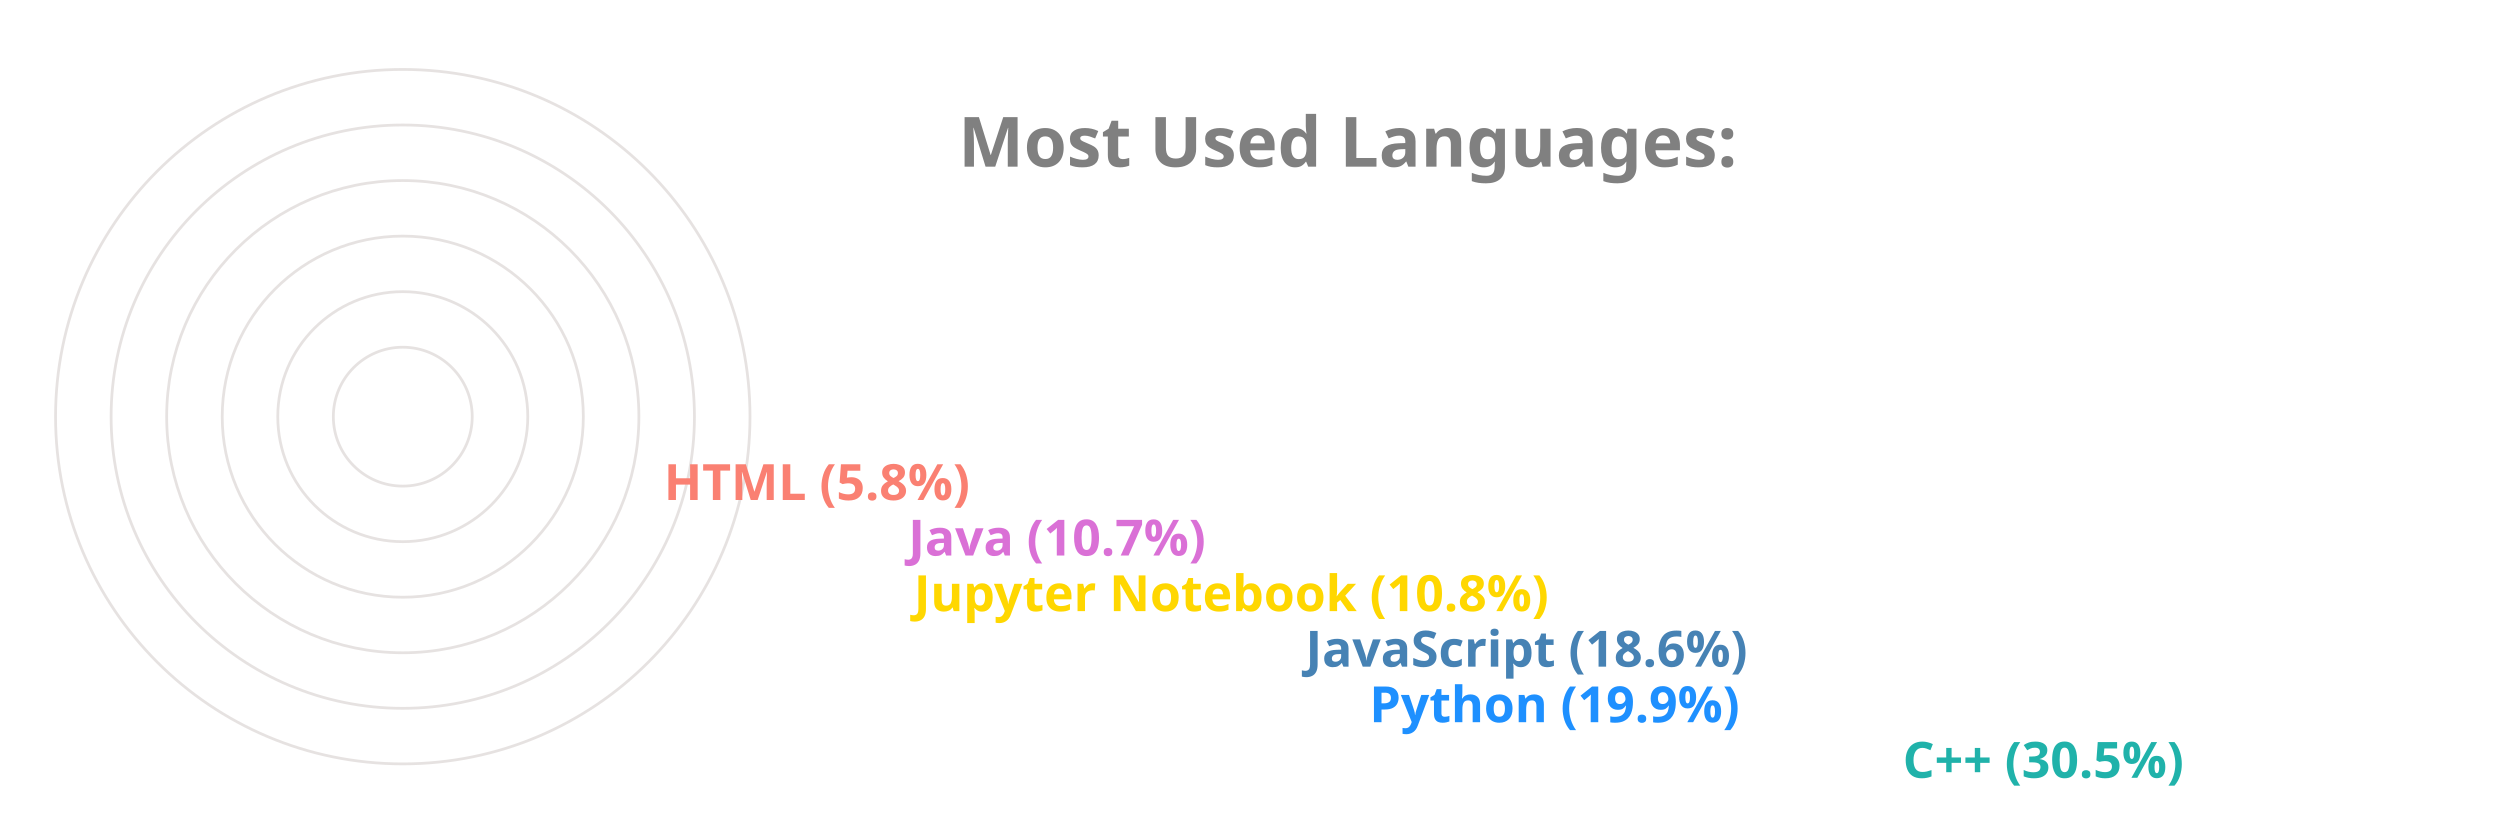
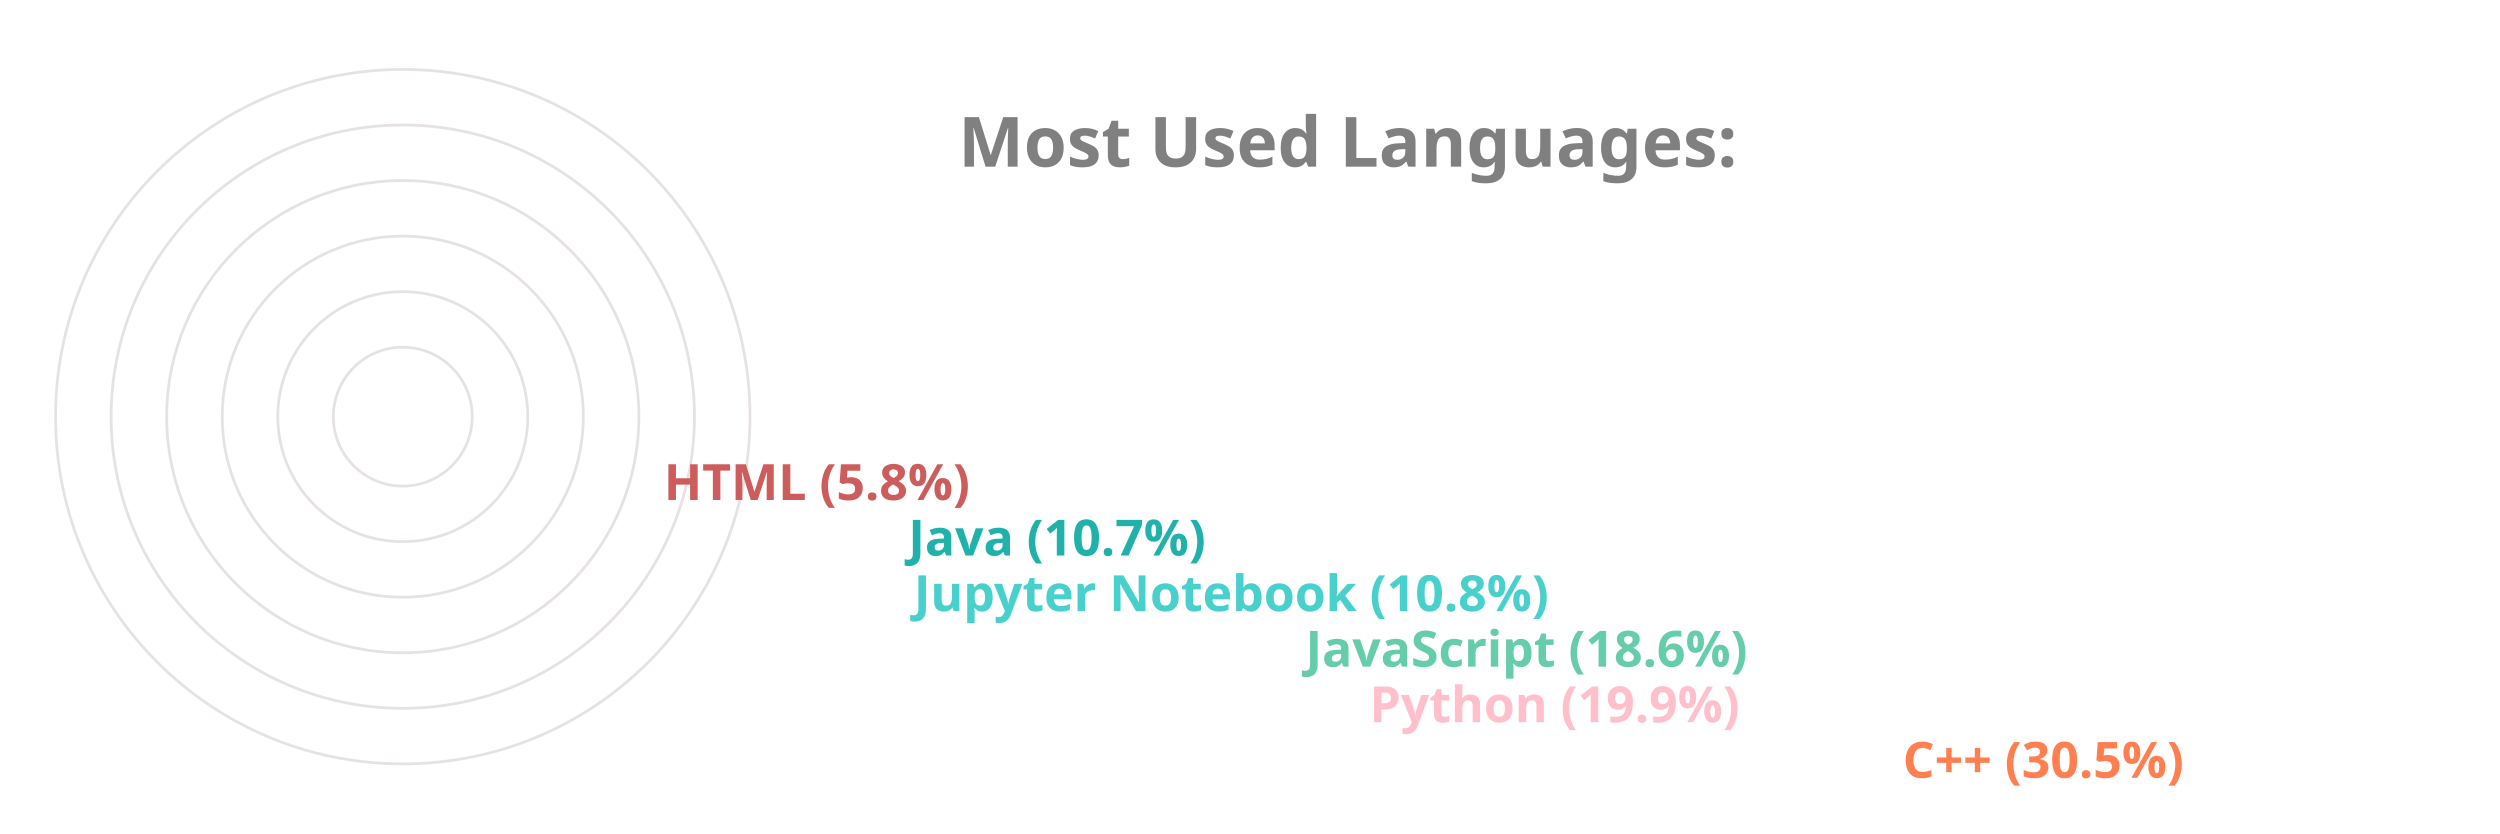
<svg xmlns="http://www.w3.org/2000/svg" viewBox="0 0 650 300" height="200px" width="600px">
  <style>
		.label {
			font: bold 25px sans-serif;
			color: #404040;
			-webkit-text-stroke: 1px white;
	  	}
		.name {
			font: bold 18px sans-serif;
			color: #404040;
	  	}

		.line {
			stroke-dasharray: 1000;
			stroke-dashoffset: 1000;
			animation: dash 3.5s ease-in-out forwards;	
			animation-iteration-count: infinite;
			animation-direction: alternate-reverse;
		}

		.path {
			stroke-dasharray: 1000;
			stroke-dashoffset: 1000;
			animation: dash 3.5s ease-in-out forwards;	
			animation-iteration-count: infinite;
			animation-direction: alternate-reverse;
		}
		  
		@keyframes dash {
			to {
				stroke-dashoffset: 0;
			}
		}

	</style>
  <g stroke="#E6E2E1" fill="none" stroke-width="1">
    <circle cx="20" cy="150" r="125" />
    <circle cx="20" cy="150" r="105" />
    <circle cx="20" cy="150" r="85" />
    <circle cx="20" cy="150" r="65" />
    <circle cx="20" cy="150" r="45" />
    <circle cx="20" cy="150" r="25" />
  </g>
  <g fill="none" stroke-width="20" class="line">
-     <line x2="550" y2="275" x1="20" y1="275" stroke="LightSeaGreen" />
-     <line x2="358" y2="255" x1="20" y1="255" stroke="DodgerBlue" />
-     <line x2="335" y2="235" x1="20" y1="235" stroke="SteelBlue" />
-     <line x2="194" y2="215" x1="20" y1="215" stroke="Gold" />
-     <line x2="192" y2="195" x1="20" y1="195" stroke="Orchid" />
-     <line x2="104" y2="175" x1="20" y1="175" stroke="Salmon" />
+     <line x2="550" y2="275" x1="20" y1="275" stroke="Coral" />
+     <line x2="358" y2="255" x1="20" y1="255" stroke="Pink" />
+     <line x2="335" y2="235" x1="20" y1="235" stroke="MediumAquaMarine" />
+     <line x2="194" y2="215" x1="20" y1="215" stroke="MediumTurquoise" />
+     <line x2="192" y2="195" x1="20" y1="195" stroke="LightSeaGreen" />
+     <line x2="104" y2="175" x1="20" y1="175" stroke="IndianRed" />
  </g>
  <g fill="none" stroke-width="20" stroke-linecap="round" class="path">
-     <path d="M 20 275 A 125 125 45 0 1 -87 85" stroke="LightSeaGreen" />
-     <path d="M 20 255 A 105 105 45 0 1 -78 114" stroke="DodgerBlue" />
-     <path d="M 20 235 A 85 85 45 0 1 -60 122" stroke="SteelBlue" />
-     <path d="M 20 215 A 65 65 45 0 1 -43 137" stroke="Gold" />
-     <path d="M 20 195 A 45 45 45 0 1 -24 141" stroke="Orchid" />
-     <path d="M 20 175 A 25 25 45 0 1 -4 147" stroke="Salmon" />
+     <path d="M 20 275 A 125 125 45 0 1 -87 85" stroke="Coral" />
+     <path d="M 20 255 A 105 105 45 0 1 -78 114" stroke="Pink" />
+     <path d="M 20 235 A 85 85 45 0 1 -60 122" stroke="MediumAquaMarine" />
+     <path d="M 20 215 A 65 65 45 0 1 -43 137" stroke="MediumTurquoise" />
+     <path d="M 20 195 A 45 45 45 0 1 -24 141" stroke="LightSeaGreen" />
+     <path d="M 20 175 A 25 25 45 0 1 -4 147" stroke="IndianRed" />
  </g>
  <g class="name">
-     <text x="560" y="280" fill="LightSeaGreen">C++ (30.5%)</text>
-     <text x="368" y="260" fill="DodgerBlue">Python (19.9%)</text>
-     <text x="345" y="240" fill="SteelBlue">JavaScript (18.6%)</text>
-     <text x="204" y="220" fill="Gold">Jupyter Notebook (10.8%)</text>
-     <text x="202" y="200" fill="Orchid">Java (10.7%)</text>
-     <text x="114" y="180" fill="Salmon">HTML (5.8%)</text>
+     <text x="560" y="280" fill="Coral">C++ (30.5%)</text>
+     <text x="368" y="260" fill="Pink">Python (19.9%)</text>
+     <text x="345" y="240" fill="MediumAquaMarine">JavaScript (18.6%)</text>
+     <text x="204" y="220" fill="MediumTurquoise">Jupyter Notebook (10.8%)</text>
+     <text x="202" y="200" fill="LightSeaGreen">Java (10.7%)</text>
+     <text x="114" y="180" fill="IndianRed">HTML (5.8%)</text>
  </g>
  <g class="label">
    <text x="220" y="60" fill="grey">Most Used Languages:</text>
  </g>
</svg>
